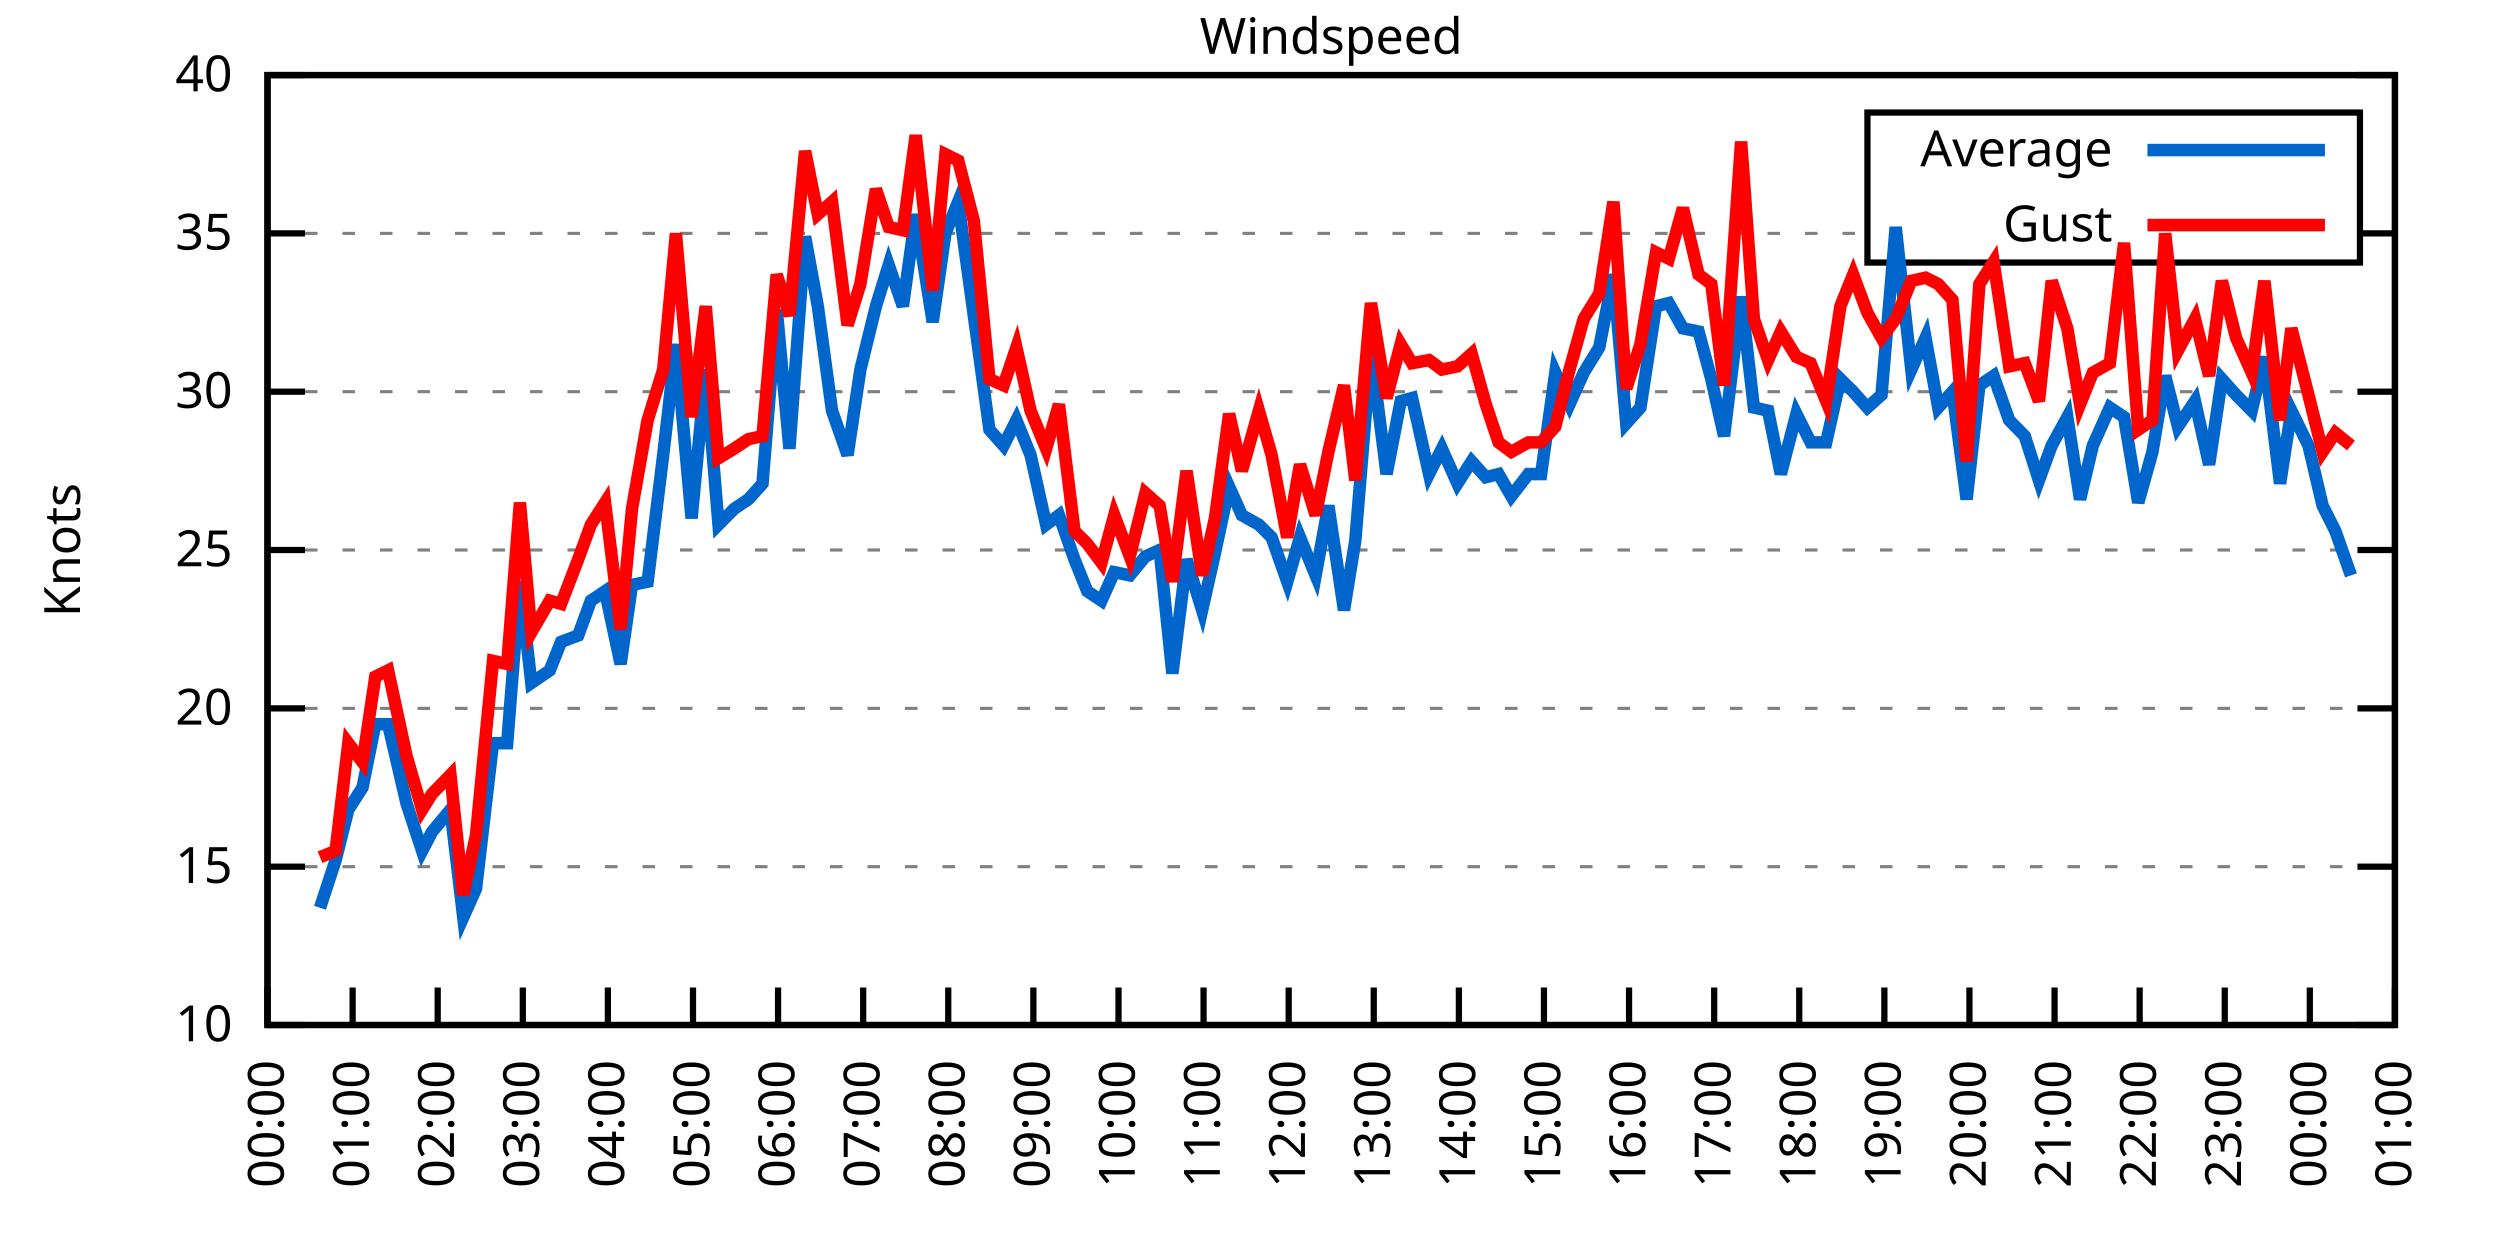
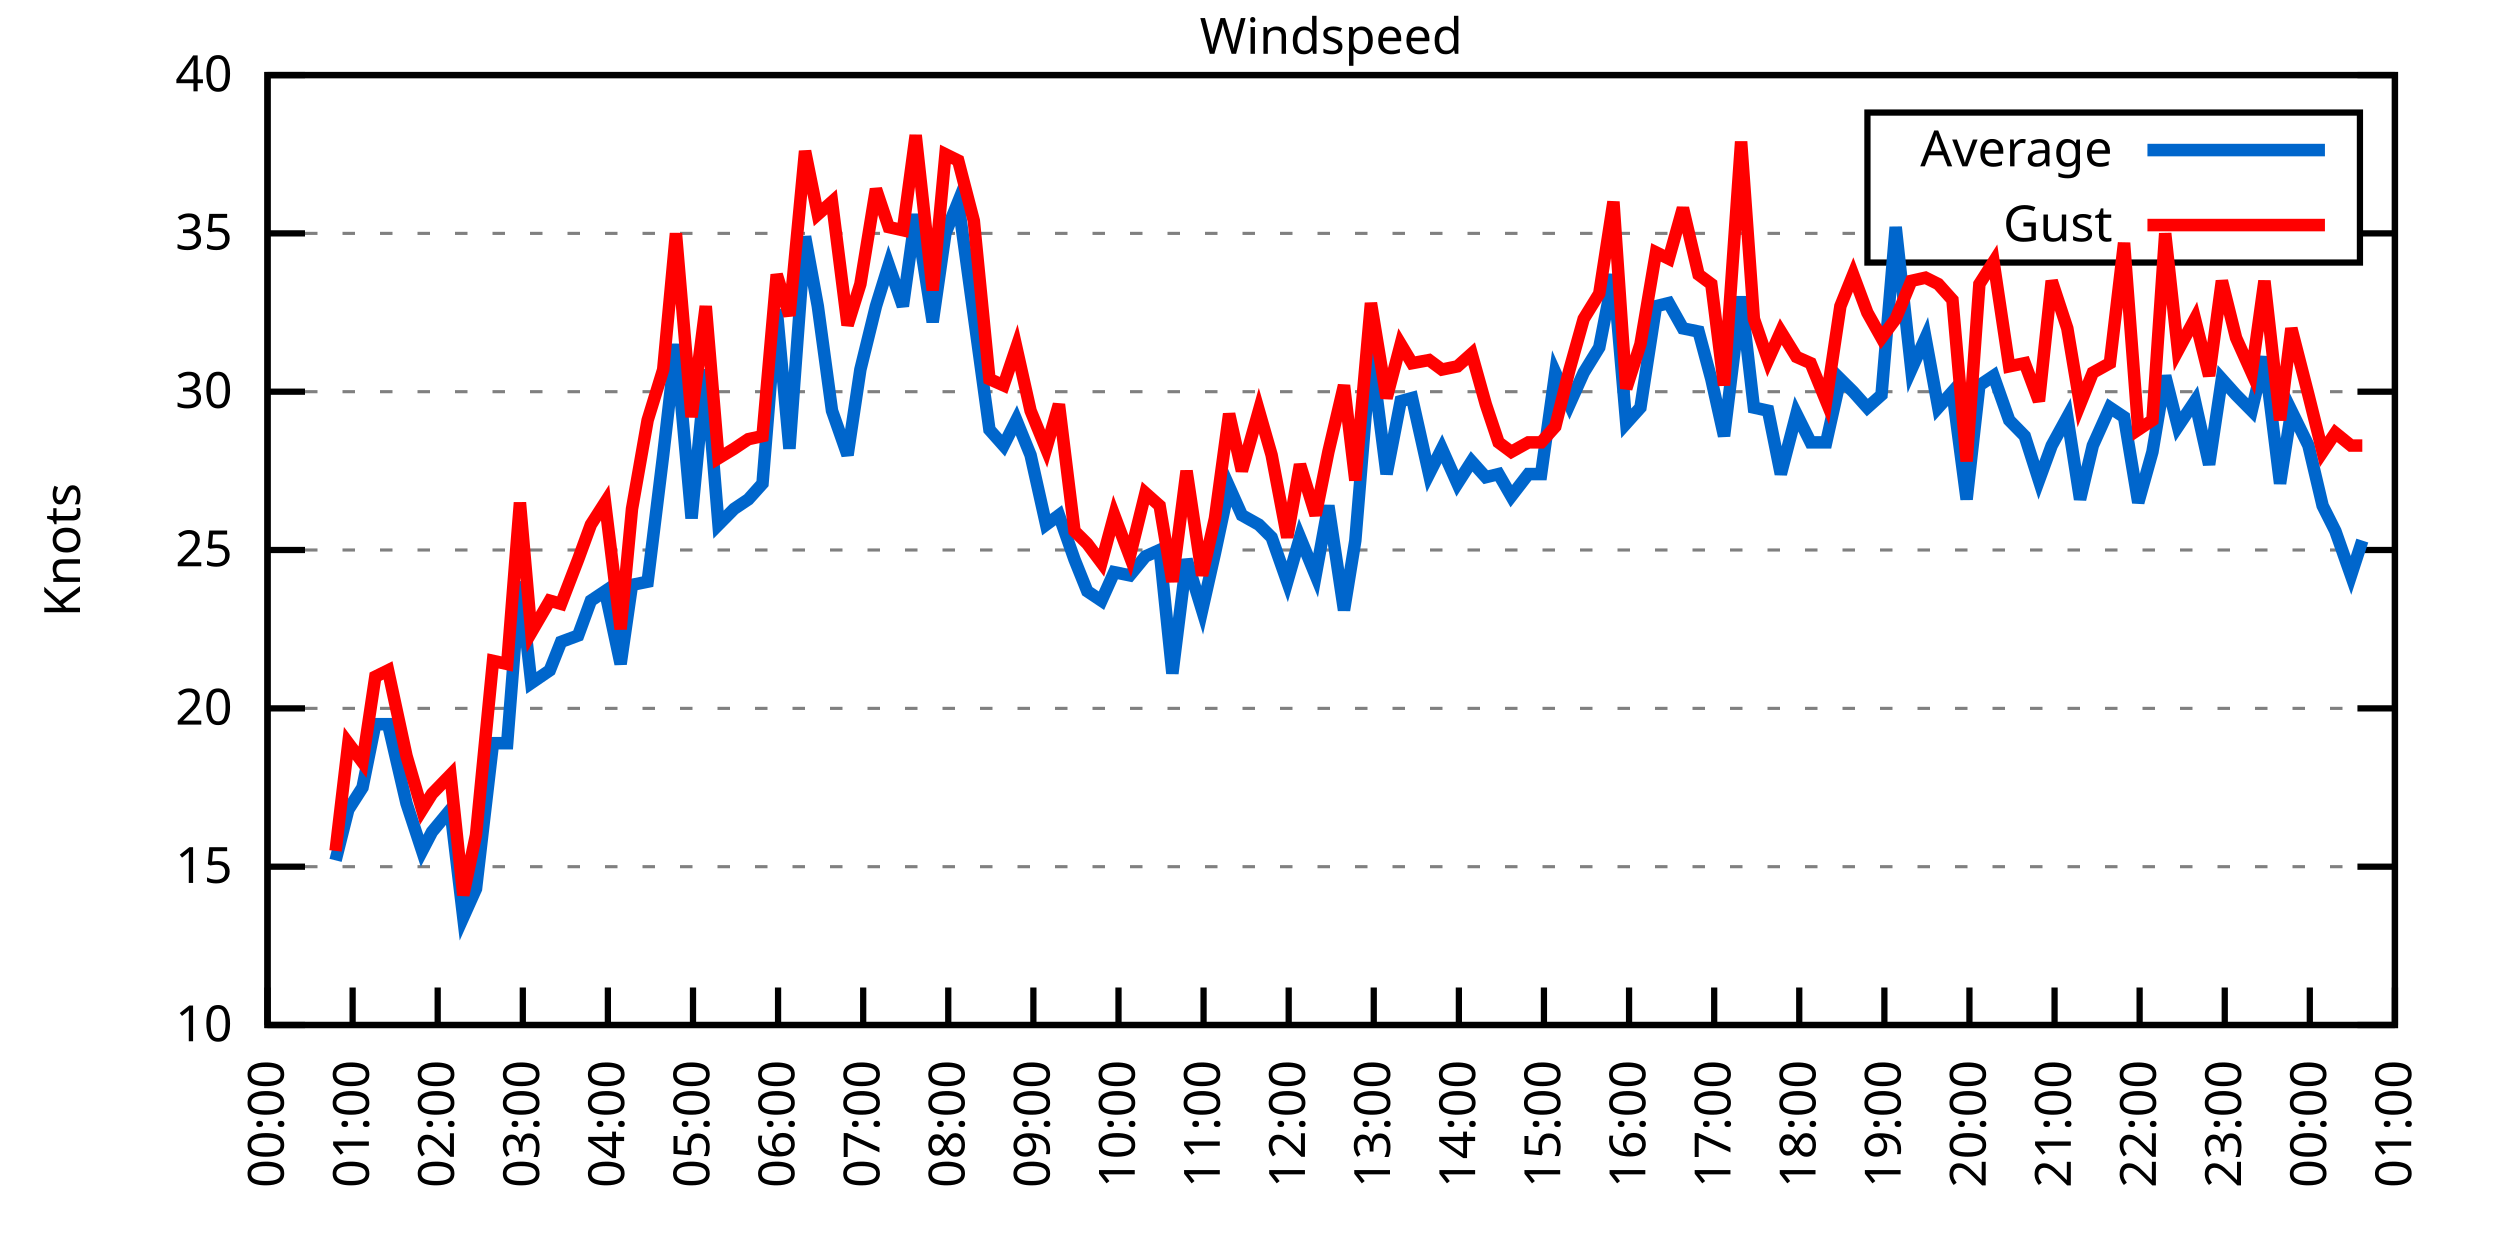
<svg xmlns="http://www.w3.org/2000/svg" xmlns:xlink="http://www.w3.org/1999/xlink" width="400" height="200" viewBox="0 0 400 200">
  <g id="gnuplot_canvas">
    <rect x="0" y="0" width="400" height="200" fill="none" />
    <defs>
      <circle id="gpDot" r="0.5" stroke-width="0.5" stroke="currentColor" />
      <path id="gpPt0" stroke-width="0.333" stroke="currentColor" d="M-1,0 h2 M0,-1 v2" />
      <path id="gpPt1" stroke-width="0.333" stroke="currentColor" d="M-1,-1 L1,1 M1,-1 L-1,1" />
      <path id="gpPt2" stroke-width="0.333" stroke="currentColor" d="M-1,0 L1,0 M0,-1 L0,1 M-1,-1 L1,1 M-1,1 L1,-1" />
      <rect id="gpPt3" stroke-width="0.333" stroke="currentColor" x="-1" y="-1" width="2" height="2" />
      <rect id="gpPt4" stroke-width="0.333" stroke="currentColor" fill="currentColor" x="-1" y="-1" width="2" height="2" />
      <circle id="gpPt5" stroke-width="0.333" stroke="currentColor" cx="0" cy="0" r="1" />
      <use xlink:href="#gpPt5" id="gpPt6" fill="currentColor" stroke="none" />
      <path id="gpPt7" stroke-width="0.333" stroke="currentColor" d="M0,-1.33 L-1.33,0.67 L1.33,0.67 z" />
      <use xlink:href="#gpPt7" id="gpPt8" fill="currentColor" stroke="none" />
      <use xlink:href="#gpPt7" id="gpPt9" stroke="currentColor" transform="rotate(180)" />
      <use xlink:href="#gpPt9" id="gpPt10" fill="currentColor" stroke="none" />
      <use xlink:href="#gpPt3" id="gpPt11" stroke="currentColor" transform="rotate(45)" />
      <use xlink:href="#gpPt11" id="gpPt12" fill="currentColor" stroke="none" />
      <path id="gpPt13" stroke-width="0.333" stroke="currentColor" d="M0,1.330 L1.265,0.411 L0.782,-1.067 L-0.782,-1.076 L-1.265,0.411 z" />
      <use xlink:href="#gpPt13" id="gpPt14" fill="currentColor" stroke="none" />
      <filter id="textbox" filterUnits="objectBoundingBox" x="0" y="0" height="1" width="1">
        <feFlood flood-color="white" flood-opacity="1" result="bgnd" />
        <feComposite in="SourceGraphic" in2="bgnd" operator="atop" />
      </filter>
      <filter id="greybox" filterUnits="objectBoundingBox" x="0" y="0" height="1" width="1">
        <feFlood flood-color="lightgrey" flood-opacity="1" result="grey" />
        <feComposite in="SourceGraphic" in2="grey" operator="atop" />
      </filter>
    </defs>
    <g fill="none" color="white" stroke="currentColor" stroke-width="1.00" stroke-linecap="butt" stroke-linejoin="miter">
</g>
    <g fill="none" color="black" stroke="currentColor" stroke-width="1.00" stroke-linecap="butt" stroke-linejoin="miter">
      <g stroke="none" shape-rendering="crispEdges">
        <polygon fill="rgb(255, 255, 255)" points="42.80,164.00 383.18,164.00 383.18,12.02 42.80,12.02 " />
      </g>
    </g>
    <g fill="none" color="black" stroke="currentColor" stroke-width="1.00" stroke-linecap="butt" stroke-linejoin="miter">
</g>
    <g fill="none" color="black" stroke="black" stroke-width="0.50" stroke-linecap="butt" stroke-linejoin="miter">
</g>
    <g fill="none" color="gray" stroke="currentColor" stroke-width="0.50" stroke-linecap="butt" stroke-linejoin="miter">
      <path stroke="gray" stroke-dasharray="2,4" class="gridline" d="M42.80,164.00 L383.19,164.00  " />
    </g>
    <g fill="none" color="gray" stroke="gray" stroke-width="1.00" stroke-linecap="butt" stroke-linejoin="miter">
</g>
    <g fill="none" color="black" stroke="currentColor" stroke-width="1.00" stroke-linecap="butt" stroke-linejoin="miter">
      <path stroke="black" d="M42.80,164.00 L48.80,164.00 M383.19,164.00 L377.19,164.00  " />
      <g transform="translate(37.20,166.60)" stroke="none" fill="black" font-family="Sans" font-size="8.00" text-anchor="end">
        <text>
          <tspan font-family="Sans"> 10</tspan>
        </text>
      </g>
    </g>
    <g fill="none" color="black" stroke="currentColor" stroke-width="1.00" stroke-linecap="butt" stroke-linejoin="miter">
</g>
    <g fill="none" color="black" stroke="black" stroke-width="0.50" stroke-linecap="butt" stroke-linejoin="miter">
</g>
    <g fill="none" color="gray" stroke="currentColor" stroke-width="0.50" stroke-linecap="butt" stroke-linejoin="miter">
      <path stroke="gray" stroke-dasharray="2,4" class="gridline" d="M42.80,138.67 L383.19,138.67  " />
    </g>
    <g fill="none" color="gray" stroke="gray" stroke-width="1.00" stroke-linecap="butt" stroke-linejoin="miter">
</g>
    <g fill="none" color="black" stroke="currentColor" stroke-width="1.00" stroke-linecap="butt" stroke-linejoin="miter">
      <path stroke="black" d="M42.80,138.67 L48.80,138.67 M383.19,138.67 L377.19,138.67  " />
      <g transform="translate(37.20,141.27)" stroke="none" fill="black" font-family="Sans" font-size="8.00" text-anchor="end">
        <text>
          <tspan font-family="Sans"> 15</tspan>
        </text>
      </g>
    </g>
    <g fill="none" color="black" stroke="currentColor" stroke-width="1.00" stroke-linecap="butt" stroke-linejoin="miter">
</g>
    <g fill="none" color="black" stroke="black" stroke-width="0.50" stroke-linecap="butt" stroke-linejoin="miter">
</g>
    <g fill="none" color="gray" stroke="currentColor" stroke-width="0.50" stroke-linecap="butt" stroke-linejoin="miter">
      <path stroke="gray" stroke-dasharray="2,4" class="gridline" d="M42.80,113.34 L383.19,113.34  " />
    </g>
    <g fill="none" color="gray" stroke="gray" stroke-width="1.00" stroke-linecap="butt" stroke-linejoin="miter">
</g>
    <g fill="none" color="black" stroke="currentColor" stroke-width="1.00" stroke-linecap="butt" stroke-linejoin="miter">
      <path stroke="black" d="M42.80,113.34 L48.80,113.34 M383.19,113.34 L377.19,113.34  " />
      <g transform="translate(37.20,115.94)" stroke="none" fill="black" font-family="Sans" font-size="8.00" text-anchor="end">
        <text>
          <tspan font-family="Sans"> 20</tspan>
        </text>
      </g>
    </g>
    <g fill="none" color="black" stroke="currentColor" stroke-width="1.00" stroke-linecap="butt" stroke-linejoin="miter">
</g>
    <g fill="none" color="black" stroke="black" stroke-width="0.50" stroke-linecap="butt" stroke-linejoin="miter">
</g>
    <g fill="none" color="gray" stroke="currentColor" stroke-width="0.50" stroke-linecap="butt" stroke-linejoin="miter">
      <path stroke="gray" stroke-dasharray="2,4" class="gridline" d="M42.80,88.00 L383.19,88.00  " />
    </g>
    <g fill="none" color="gray" stroke="gray" stroke-width="1.00" stroke-linecap="butt" stroke-linejoin="miter">
</g>
    <g fill="none" color="black" stroke="currentColor" stroke-width="1.00" stroke-linecap="butt" stroke-linejoin="miter">
      <path stroke="black" d="M42.80,88.00 L48.80,88.00 M383.19,88.00 L377.19,88.00  " />
      <g transform="translate(37.20,90.60)" stroke="none" fill="black" font-family="Sans" font-size="8.00" text-anchor="end">
        <text>
          <tspan font-family="Sans"> 25</tspan>
        </text>
      </g>
    </g>
    <g fill="none" color="black" stroke="currentColor" stroke-width="1.00" stroke-linecap="butt" stroke-linejoin="miter">
</g>
    <g fill="none" color="black" stroke="black" stroke-width="0.50" stroke-linecap="butt" stroke-linejoin="miter">
</g>
    <g fill="none" color="gray" stroke="currentColor" stroke-width="0.50" stroke-linecap="butt" stroke-linejoin="miter">
      <path stroke="gray" stroke-dasharray="2,4" class="gridline" d="M42.80,62.67 L383.19,62.67  " />
    </g>
    <g fill="none" color="gray" stroke="gray" stroke-width="1.00" stroke-linecap="butt" stroke-linejoin="miter">
</g>
    <g fill="none" color="black" stroke="currentColor" stroke-width="1.00" stroke-linecap="butt" stroke-linejoin="miter">
      <path stroke="black" d="M42.80,62.67 L48.80,62.67 M383.19,62.67 L377.19,62.67  " />
      <g transform="translate(37.20,65.27)" stroke="none" fill="black" font-family="Sans" font-size="8.00" text-anchor="end">
        <text>
          <tspan font-family="Sans"> 30</tspan>
        </text>
      </g>
    </g>
    <g fill="none" color="black" stroke="currentColor" stroke-width="1.00" stroke-linecap="butt" stroke-linejoin="miter">
</g>
    <g fill="none" color="black" stroke="black" stroke-width="0.50" stroke-linecap="butt" stroke-linejoin="miter">
</g>
    <g fill="none" color="gray" stroke="currentColor" stroke-width="0.50" stroke-linecap="butt" stroke-linejoin="miter">
      <path stroke="gray" stroke-dasharray="2,4" class="gridline" d="M42.80,37.34 L298.79,37.34 M377.59,37.34 L383.19,37.34  " />
    </g>
    <g fill="none" color="gray" stroke="gray" stroke-width="1.00" stroke-linecap="butt" stroke-linejoin="miter">
</g>
    <g fill="none" color="black" stroke="currentColor" stroke-width="1.00" stroke-linecap="butt" stroke-linejoin="miter">
      <path stroke="black" d="M42.80,37.34 L48.80,37.34 M383.19,37.34 L377.19,37.34  " />
      <g transform="translate(37.20,39.94)" stroke="none" fill="black" font-family="Sans" font-size="8.00" text-anchor="end">
        <text>
          <tspan font-family="Sans"> 35</tspan>
        </text>
      </g>
    </g>
    <g fill="none" color="black" stroke="currentColor" stroke-width="1.00" stroke-linecap="butt" stroke-linejoin="miter">
</g>
    <g fill="none" color="black" stroke="black" stroke-width="0.50" stroke-linecap="butt" stroke-linejoin="miter">
</g>
    <g fill="none" color="gray" stroke="currentColor" stroke-width="0.50" stroke-linecap="butt" stroke-linejoin="miter">
      <path stroke="gray" stroke-dasharray="2,4" class="gridline" d="M42.80,12.01 L383.19,12.01  " />
    </g>
    <g fill="none" color="gray" stroke="gray" stroke-width="1.00" stroke-linecap="butt" stroke-linejoin="miter">
</g>
    <g fill="none" color="black" stroke="currentColor" stroke-width="1.00" stroke-linecap="butt" stroke-linejoin="miter">
      <path stroke="black" d="M42.80,12.01 L48.80,12.01 M383.19,12.01 L377.19,12.01  " />
      <g transform="translate(37.20,14.61)" stroke="none" fill="black" font-family="Sans" font-size="8.00" text-anchor="end">
        <text>
          <tspan font-family="Sans"> 40</tspan>
        </text>
      </g>
    </g>
    <g fill="none" color="black" stroke="currentColor" stroke-width="1.00" stroke-linecap="butt" stroke-linejoin="miter">
      <path stroke="black" d="M42.80,164.00 L42.80,158.00  " />
      <g transform="translate(45.40,169.60) rotate(270.00)" stroke="none" fill="black" font-family="Sans" font-size="8.00" text-anchor="end">
        <text>
          <tspan font-family="Sans">00:00</tspan>
        </text>
      </g>
    </g>
    <g fill="none" color="black" stroke="currentColor" stroke-width="1.00" stroke-linecap="butt" stroke-linejoin="miter">
      <path stroke="black" d="M56.42,164.00 L56.42,158.00  " />
      <g transform="translate(59.02,169.60) rotate(270.00)" stroke="none" fill="black" font-family="Sans" font-size="8.00" text-anchor="end">
        <text>
          <tspan font-family="Sans">01:00</tspan>
        </text>
      </g>
    </g>
    <g fill="none" color="black" stroke="currentColor" stroke-width="1.00" stroke-linecap="butt" stroke-linejoin="miter">
      <path stroke="black" d="M70.03,164.00 L70.03,158.00  " />
      <g transform="translate(72.63,169.60) rotate(270.00)" stroke="none" fill="black" font-family="Sans" font-size="8.00" text-anchor="end">
        <text>
          <tspan font-family="Sans">02:00</tspan>
        </text>
      </g>
    </g>
    <g fill="none" color="black" stroke="currentColor" stroke-width="1.00" stroke-linecap="butt" stroke-linejoin="miter">
      <path stroke="black" d="M83.65,164.00 L83.65,158.00  " />
      <g transform="translate(86.25,169.60) rotate(270.00)" stroke="none" fill="black" font-family="Sans" font-size="8.00" text-anchor="end">
        <text>
          <tspan font-family="Sans">03:00</tspan>
        </text>
      </g>
    </g>
    <g fill="none" color="black" stroke="currentColor" stroke-width="1.00" stroke-linecap="butt" stroke-linejoin="miter">
      <path stroke="black" d="M97.26,164.00 L97.26,158.00  " />
      <g transform="translate(99.86,169.60) rotate(270.00)" stroke="none" fill="black" font-family="Sans" font-size="8.00" text-anchor="end">
        <text>
          <tspan font-family="Sans">04:00</tspan>
        </text>
      </g>
    </g>
    <g fill="none" color="black" stroke="currentColor" stroke-width="1.00" stroke-linecap="butt" stroke-linejoin="miter">
      <path stroke="black" d="M110.88,164.00 L110.88,158.00  " />
      <g transform="translate(113.48,169.60) rotate(270.00)" stroke="none" fill="black" font-family="Sans" font-size="8.00" text-anchor="end">
        <text>
          <tspan font-family="Sans">05:00</tspan>
        </text>
      </g>
    </g>
    <g fill="none" color="black" stroke="currentColor" stroke-width="1.00" stroke-linecap="butt" stroke-linejoin="miter">
      <path stroke="black" d="M124.49,164.00 L124.49,158.00  " />
      <g transform="translate(127.09,169.60) rotate(270.00)" stroke="none" fill="black" font-family="Sans" font-size="8.00" text-anchor="end">
        <text>
          <tspan font-family="Sans">06:00</tspan>
        </text>
      </g>
    </g>
    <g fill="none" color="black" stroke="currentColor" stroke-width="1.00" stroke-linecap="butt" stroke-linejoin="miter">
      <path stroke="black" d="M138.11,164.00 L138.11,158.00  " />
      <g transform="translate(140.71,169.60) rotate(270.00)" stroke="none" fill="black" font-family="Sans" font-size="8.00" text-anchor="end">
        <text>
          <tspan font-family="Sans">07:00</tspan>
        </text>
      </g>
    </g>
    <g fill="none" color="black" stroke="currentColor" stroke-width="1.00" stroke-linecap="butt" stroke-linejoin="miter">
      <path stroke="black" d="M151.72,164.00 L151.72,158.00  " />
      <g transform="translate(154.32,169.60) rotate(270.00)" stroke="none" fill="black" font-family="Sans" font-size="8.00" text-anchor="end">
        <text>
          <tspan font-family="Sans">08:00</tspan>
        </text>
      </g>
    </g>
    <g fill="none" color="black" stroke="currentColor" stroke-width="1.00" stroke-linecap="butt" stroke-linejoin="miter">
      <path stroke="black" d="M165.34,164.00 L165.34,158.00  " />
      <g transform="translate(167.94,169.60) rotate(270.00)" stroke="none" fill="black" font-family="Sans" font-size="8.00" text-anchor="end">
        <text>
          <tspan font-family="Sans">09:00</tspan>
        </text>
      </g>
    </g>
    <g fill="none" color="black" stroke="currentColor" stroke-width="1.00" stroke-linecap="butt" stroke-linejoin="miter">
      <path stroke="black" d="M178.96,164.00 L178.96,158.00  " />
      <g transform="translate(181.56,169.60) rotate(270.00)" stroke="none" fill="black" font-family="Sans" font-size="8.00" text-anchor="end">
        <text>
          <tspan font-family="Sans">10:00</tspan>
        </text>
      </g>
    </g>
    <g fill="none" color="black" stroke="currentColor" stroke-width="1.00" stroke-linecap="butt" stroke-linejoin="miter">
      <path stroke="black" d="M192.57,164.00 L192.57,158.00  " />
      <g transform="translate(195.17,169.60) rotate(270.00)" stroke="none" fill="black" font-family="Sans" font-size="8.00" text-anchor="end">
        <text>
          <tspan font-family="Sans">11:00</tspan>
        </text>
      </g>
    </g>
    <g fill="none" color="black" stroke="currentColor" stroke-width="1.00" stroke-linecap="butt" stroke-linejoin="miter">
      <path stroke="black" d="M206.19,164.00 L206.19,158.00  " />
      <g transform="translate(208.79,169.60) rotate(270.00)" stroke="none" fill="black" font-family="Sans" font-size="8.00" text-anchor="end">
        <text>
          <tspan font-family="Sans">12:00</tspan>
        </text>
      </g>
    </g>
    <g fill="none" color="black" stroke="currentColor" stroke-width="1.00" stroke-linecap="butt" stroke-linejoin="miter">
      <path stroke="black" d="M219.80,164.00 L219.80,158.00  " />
      <g transform="translate(222.40,169.60) rotate(270.00)" stroke="none" fill="black" font-family="Sans" font-size="8.00" text-anchor="end">
        <text>
          <tspan font-family="Sans">13:00</tspan>
        </text>
      </g>
    </g>
    <g fill="none" color="black" stroke="currentColor" stroke-width="1.00" stroke-linecap="butt" stroke-linejoin="miter">
      <path stroke="black" d="M233.42,164.00 L233.42,158.00  " />
      <g transform="translate(236.02,169.60) rotate(270.00)" stroke="none" fill="black" font-family="Sans" font-size="8.00" text-anchor="end">
        <text>
          <tspan font-family="Sans">14:00</tspan>
        </text>
      </g>
    </g>
    <g fill="none" color="black" stroke="currentColor" stroke-width="1.00" stroke-linecap="butt" stroke-linejoin="miter">
      <path stroke="black" d="M247.03,164.00 L247.03,158.00  " />
      <g transform="translate(249.63,169.60) rotate(270.00)" stroke="none" fill="black" font-family="Sans" font-size="8.00" text-anchor="end">
        <text>
          <tspan font-family="Sans">15:00</tspan>
        </text>
      </g>
    </g>
    <g fill="none" color="black" stroke="currentColor" stroke-width="1.00" stroke-linecap="butt" stroke-linejoin="miter">
      <path stroke="black" d="M260.65,164.00 L260.65,158.00  " />
      <g transform="translate(263.25,169.60) rotate(270.00)" stroke="none" fill="black" font-family="Sans" font-size="8.00" text-anchor="end">
        <text>
          <tspan font-family="Sans">16:00</tspan>
        </text>
      </g>
    </g>
    <g fill="none" color="black" stroke="currentColor" stroke-width="1.00" stroke-linecap="butt" stroke-linejoin="miter">
      <path stroke="black" d="M274.27,164.00 L274.27,158.00  " />
      <g transform="translate(276.87,169.60) rotate(270.00)" stroke="none" fill="black" font-family="Sans" font-size="8.00" text-anchor="end">
        <text>
          <tspan font-family="Sans">17:00</tspan>
        </text>
      </g>
    </g>
    <g fill="none" color="black" stroke="currentColor" stroke-width="1.00" stroke-linecap="butt" stroke-linejoin="miter">
      <path stroke="black" d="M287.88,164.00 L287.88,158.00  " />
      <g transform="translate(290.48,169.60) rotate(270.00)" stroke="none" fill="black" font-family="Sans" font-size="8.00" text-anchor="end">
        <text>
          <tspan font-family="Sans">18:00</tspan>
        </text>
      </g>
    </g>
    <g fill="none" color="black" stroke="currentColor" stroke-width="1.00" stroke-linecap="butt" stroke-linejoin="miter">
      <path stroke="black" d="M301.50,164.00 L301.50,158.00  " />
      <g transform="translate(304.10,169.60) rotate(270.00)" stroke="none" fill="black" font-family="Sans" font-size="8.00" text-anchor="end">
        <text>
          <tspan font-family="Sans">19:00</tspan>
        </text>
      </g>
    </g>
    <g fill="none" color="black" stroke="currentColor" stroke-width="1.00" stroke-linecap="butt" stroke-linejoin="miter">
      <path stroke="black" d="M315.11,164.00 L315.11,158.00  " />
      <g transform="translate(317.71,169.60) rotate(270.00)" stroke="none" fill="black" font-family="Sans" font-size="8.00" text-anchor="end">
        <text>
          <tspan font-family="Sans">20:00</tspan>
        </text>
      </g>
    </g>
    <g fill="none" color="black" stroke="currentColor" stroke-width="1.00" stroke-linecap="butt" stroke-linejoin="miter">
      <path stroke="black" d="M328.73,164.00 L328.73,158.00  " />
      <g transform="translate(331.33,169.60) rotate(270.00)" stroke="none" fill="black" font-family="Sans" font-size="8.00" text-anchor="end">
        <text>
          <tspan font-family="Sans">21:00</tspan>
        </text>
      </g>
    </g>
    <g fill="none" color="black" stroke="currentColor" stroke-width="1.00" stroke-linecap="butt" stroke-linejoin="miter">
      <path stroke="black" d="M342.34,164.00 L342.34,158.00  " />
      <g transform="translate(344.94,169.60) rotate(270.00)" stroke="none" fill="black" font-family="Sans" font-size="8.00" text-anchor="end">
        <text>
          <tspan font-family="Sans">22:00</tspan>
        </text>
      </g>
    </g>
    <g fill="none" color="black" stroke="currentColor" stroke-width="1.00" stroke-linecap="butt" stroke-linejoin="miter">
      <path stroke="black" d="M355.96,164.00 L355.96,158.00  " />
      <g transform="translate(358.56,169.60) rotate(270.00)" stroke="none" fill="black" font-family="Sans" font-size="8.00" text-anchor="end">
        <text>
          <tspan font-family="Sans">23:00</tspan>
        </text>
      </g>
    </g>
    <g fill="none" color="black" stroke="currentColor" stroke-width="1.00" stroke-linecap="butt" stroke-linejoin="miter">
      <path stroke="black" d="M369.57,164.00 L369.57,158.00  " />
      <g transform="translate(372.17,169.60) rotate(270.00)" stroke="none" fill="black" font-family="Sans" font-size="8.00" text-anchor="end">
        <text>
          <tspan font-family="Sans">00:00</tspan>
        </text>
      </g>
    </g>
    <g fill="none" color="black" stroke="currentColor" stroke-width="1.00" stroke-linecap="butt" stroke-linejoin="miter">
      <path stroke="black" d="M383.19,164.00 L383.19,158.00  " />
      <g transform="translate(385.79,169.60) rotate(270.00)" stroke="none" fill="black" font-family="Sans" font-size="8.00" text-anchor="end">
        <text>
          <tspan font-family="Sans">01:00</tspan>
        </text>
      </g>
    </g>
    <g fill="none" color="black" stroke="currentColor" stroke-width="1.00" stroke-linecap="butt" stroke-linejoin="miter">
</g>
    <g fill="none" color="black" stroke="currentColor" stroke-width="1.00" stroke-linecap="butt" stroke-linejoin="miter">
      <path stroke="black" d="M42.80,12.01 L42.80,164.00 L383.19,164.00 L383.19,12.01 L42.80,12.01 Z  " />
    </g>
    <g fill="none" color="black" stroke="currentColor" stroke-width="1.00" stroke-linecap="butt" stroke-linejoin="miter">
</g>
    <g fill="none" color="black" stroke="currentColor" stroke-width="1.00" stroke-linecap="butt" stroke-linejoin="miter">
      <path stroke="black" d="M298.79,42.01 L298.79,18.01 L377.59,18.01 L377.59,42.01 L298.79,42.01 Z  " />
    </g>
    <g id="Windspeed_plot_1">
      <g fill="none" color="white" stroke="black" stroke-width="2.00" stroke-linecap="butt" stroke-linejoin="miter">
</g>
      <g fill="none" color="black" stroke="currentColor" stroke-width="2.00" stroke-linecap="butt" stroke-linejoin="miter">
        <g transform="translate(337.99,26.61)" stroke="none" fill="black" font-family="Sans" font-size="8.00" text-anchor="end">
          <text>
            <tspan font-family="Sans">Average</tspan>
          </text>
        </g>
      </g>
      <g fill="none" color="black" stroke="currentColor" stroke-width="2.00" stroke-linecap="butt" stroke-linejoin="miter">
-         <path stroke="rgb(  0, 102, 204)" d="M343.59,24.01 L371.99,24.01 M51.20,145.25 L53.69,137.66 L55.73,129.55 L58.00,126.00 L60.05,115.87 L62.09,115.87   L65.04,128.54 L67.54,136.14 L69.12,133.10 L72.07,129.55 L74.12,146.77 L76.16,142.21 L78.88,118.91 L81.15,118.91   L83.19,93.07 L85.01,109.28 L87.96,107.26 L89.77,102.70 L92.50,101.68 L94.54,96.11 L96.81,94.59 L99.30,106.24   L101.12,93.58 L103.62,93.07 L106.11,72.81 L108.15,55.07 L110.65,82.94 L112.92,59.13 L114.96,83.95 L117.46,81.42   L119.73,79.90 L122.00,77.37 L124.27,49.50 L126.31,71.79 L128.81,37.85 L130.85,48.99 L133.12,65.71 L135.61,72.81   L137.66,59.13 L140.15,48.99 L142.19,42.41 L144.46,48.99 L146.51,34.30 L149.23,51.53 L151.27,37.34 L153.31,32.28   L155.81,50.51 L158.31,68.75 L160.57,71.29 L162.62,67.23 L164.89,72.81 L167.38,83.95 L169.43,82.43 L171.92,89.52   L173.96,94.59 L176.23,96.11 L178.28,91.55 L180.77,92.06 L183.27,89.02 L185.54,88.00 L187.58,107.76 L189.85,89.52   L192.34,97.63 L194.39,88.51 L196.66,77.87 L198.70,82.43 L201.42,83.95 L203.46,85.98 L205.96,93.07 L208.00,85.98   L210.50,92.06 L212.54,80.91 L215.04,97.63 L216.85,86.49 L219.35,56.09 L221.85,75.85 L224.11,64.19 L225.93,63.69   L228.65,75.85 L230.70,71.79 L233.19,77.37 L235.46,73.82 L237.73,76.35 L239.77,75.85 L241.81,79.39 L244.54,75.85   L246.58,75.85 L248.85,59.63 L251.12,64.70 L253.39,59.63 L255.88,55.58 L258.15,43.93 L260.20,67.74 L262.47,65.21   L264.96,48.99 L267.00,48.49 L269.27,52.54 L271.77,53.05 L273.81,60.65 L275.85,69.77 L278.58,47.47 L280.62,65.21   L282.89,65.71 L284.93,75.85 L287.43,66.22 L289.70,70.78 L292.19,70.78 L294.46,60.65 L296.50,62.67 L298.77,65.21   L301.04,63.18 L303.31,36.33 L305.81,59.13 L308.08,54.06 L310.12,65.21 L312.39,62.67 L314.66,79.90 L316.70,61.66   L318.97,60.14 L321.47,67.23 L323.96,69.77 L326.23,76.86 L328.27,71.29 L330.77,66.73 L332.81,79.90 L334.85,71.29   L337.58,65.21 L339.85,66.73 L342.12,80.41 L344.39,72.30 L346.43,60.14 L348.47,68.25 L351.19,64.19 L353.46,74.33   L355.50,60.65 L357.77,63.18 L360.27,65.71 L362.31,57.10 L364.81,77.37 L366.62,65.71 L369.35,71.29 L371.62,80.91   L373.66,84.97 L376.16,92.06  " />
+         <path stroke="rgb(  0, 102, 204)" d="M343.59,24.01 L371.99,24.01 M53.69,137.66 L55.73,129.55 L58.00,126.00 L60.05,115.87 L62.09,115.87 L65.04,128.54   L67.54,136.14 L69.12,133.10 L72.07,129.55 L74.12,146.77 L76.16,142.21 L78.88,118.91 L81.15,118.91 L83.19,93.07   L85.01,109.28 L87.96,107.26 L89.77,102.70 L92.50,101.68 L94.54,96.11 L96.81,94.59 L99.30,106.24 L101.12,93.58   L103.62,93.07 L106.11,72.81 L108.15,55.07 L110.65,82.94 L112.92,59.13 L114.96,83.95 L117.46,81.42 L119.73,79.90   L122.00,77.37 L124.27,49.50 L126.31,71.79 L128.81,37.85 L130.85,48.99 L133.12,65.71 L135.61,72.81 L137.66,59.13   L140.15,48.99 L142.19,42.41 L144.46,48.99 L146.51,34.30 L149.23,51.53 L151.27,37.34 L153.31,32.28 L155.81,50.51   L158.31,68.75 L160.57,71.29 L162.62,67.23 L164.89,72.81 L167.38,83.95 L169.43,82.43 L171.92,89.52 L173.96,94.59   L176.23,96.11 L178.28,91.55 L180.77,92.06 L183.27,89.02 L185.54,88.00 L187.58,107.76 L189.85,89.52 L192.34,97.63   L194.39,88.51 L196.66,77.87 L198.70,82.43 L201.42,83.95 L203.46,85.98 L205.96,93.07 L208.00,85.98 L210.50,92.06   L212.54,80.91 L215.04,97.63 L216.85,86.49 L219.35,56.09 L221.85,75.85 L224.11,64.19 L225.93,63.69 L228.65,75.85   L230.70,71.79 L233.19,77.37 L235.46,73.82 L237.73,76.35 L239.77,75.85 L241.81,79.39 L244.54,75.85 L246.58,75.85   L248.85,59.63 L251.12,64.70 L253.39,59.63 L255.88,55.58 L258.15,43.93 L260.20,67.74 L262.47,65.21 L264.96,48.99   L267.00,48.49 L269.27,52.54 L271.77,53.05 L273.81,60.65 L275.85,69.77 L278.58,47.47 L280.62,65.21 L282.89,65.71   L284.93,75.85 L287.43,66.22 L289.70,70.78 L292.19,70.78 L294.46,60.65 L296.50,62.67 L298.77,65.21 L301.04,63.18   L303.31,36.33 L305.81,59.13 L308.08,54.06 L310.12,65.21 L312.39,62.67 L314.66,79.90 L316.70,61.66 L318.97,60.14   L321.47,67.23 L323.96,69.77 L326.23,76.86 L328.27,71.29 L330.77,66.73 L332.81,79.90 L334.85,71.29 L337.58,65.21   L339.85,66.73 L342.12,80.41 L344.39,72.30 L346.43,60.14 L348.47,68.25 L351.19,64.19 L353.46,74.33 L355.50,60.65   L357.77,63.18 L360.27,65.71 L362.31,57.10 L364.81,77.37 L366.62,65.71 L369.35,71.29 L371.62,80.91 L373.66,84.97   L376.16,92.06 L377.97,86.49  " />
      </g>
    </g>
    <g id="Windspeed_plot_2">
      <g fill="none" color="black" stroke="currentColor" stroke-width="2.00" stroke-linecap="butt" stroke-linejoin="miter">
        <g transform="translate(337.99,38.61)" stroke="none" fill="black" font-family="Sans" font-size="8.00" text-anchor="end">
          <text>
            <tspan font-family="Sans">Gust</tspan>
          </text>
        </g>
      </g>
      <g fill="none" color="black" stroke="currentColor" stroke-width="2.00" stroke-linecap="butt" stroke-linejoin="miter">
-         <path stroke="rgb(255,   0,   0)" d="M343.59,36.01 L371.99,36.01 M51.20,137.15 L53.69,136.14 L55.73,118.91 L58.00,121.95 L60.05,108.27 L62.09,107.26   L65.04,120.94 L67.54,129.55 L69.12,127.02 L72.07,123.98 L74.12,143.23 L76.16,133.60 L78.88,105.74 L81.15,106.24   L83.19,80.41 L85.01,101.18 L87.96,96.11 L89.77,96.62 L92.50,89.52 L94.54,83.95 L96.81,80.41 L99.30,100.67   L101.12,81.42 L103.62,67.23 L106.11,59.13 L108.15,37.34 L110.65,66.73 L112.92,48.99 L114.96,73.31 L117.46,71.79   L119.73,70.27 L122.00,69.77 L124.27,43.93 L126.31,50.51 L128.81,24.17 L130.85,34.30 L133.12,32.28 L135.61,52.03   L137.66,45.45 L140.15,30.25 L142.19,36.33 L144.46,36.84 L146.51,21.64 L149.23,46.46 L151.27,24.68 L153.31,25.69   L155.81,35.32 L158.31,60.65 L160.57,61.66 L162.62,55.58 L164.89,65.71 L167.38,71.79 L169.43,64.70 L171.92,84.97   L173.96,86.99 L176.23,90.03 L178.28,82.43 L180.77,89.02 L183.27,78.89 L185.54,80.91 L187.58,93.07 L189.85,75.34   L192.34,92.06 L194.39,82.94 L196.66,66.22 L198.70,75.34 L201.42,65.71 L203.46,72.81 L205.96,85.98 L208.00,74.33   L210.50,82.43 L212.54,72.30 L215.04,61.66 L216.85,76.86 L219.35,48.49 L221.85,63.69 L224.11,55.07 L225.93,58.11   L228.65,57.61 L230.70,59.13 L233.19,58.62 L235.46,56.59 L237.73,64.70 L239.77,70.78 L241.81,72.30 L244.54,70.78   L246.58,70.78 L248.85,68.25 L251.12,59.13 L253.39,51.02 L255.88,46.97 L258.15,32.28 L260.20,62.17 L262.47,55.07   L264.96,40.38 L267.00,41.39 L269.27,33.29 L271.77,43.93 L273.81,45.45 L275.85,61.66 L278.58,22.65 L280.62,51.02   L282.89,57.61 L284.93,53.05 L287.43,57.10 L289.70,58.11 L292.19,64.19 L294.46,48.99 L296.50,43.93 L298.77,50.01   L301.04,54.06 L303.31,51.02 L305.81,44.94 L308.08,44.43 L310.12,45.45 L312.39,47.98 L314.66,73.82 L316.70,45.45   L318.97,41.90 L321.47,58.62 L323.96,58.11 L326.23,64.19 L328.27,44.94 L330.77,52.54 L332.81,64.70 L334.85,59.63   L337.58,58.11 L339.85,38.86 L342.12,68.75 L344.39,67.23 L346.43,37.34 L348.47,56.09 L351.19,51.02 L353.46,60.14   L355.50,44.94 L357.77,54.06 L360.27,59.63 L362.31,44.94 L364.81,67.23 L366.62,52.54 L369.35,63.18 L371.62,72.30   L373.66,69.26 L376.16,71.29  " />
+         <path stroke="rgb(255,   0,   0)" d="M343.59,36.01 L371.99,36.01 M53.69,136.14 L55.73,118.91 L58.00,121.95 L60.05,108.27 L62.09,107.26 L65.04,120.94   L67.54,129.55 L69.12,127.02 L72.07,123.98 L74.12,143.23 L76.16,133.60 L78.88,105.74 L81.15,106.24 L83.19,80.41   L85.01,101.18 L87.96,96.11 L89.77,96.62 L92.50,89.52 L94.54,83.95 L96.81,80.41 L99.30,100.67 L101.12,81.42   L103.62,67.23 L106.11,59.13 L108.15,37.34 L110.65,66.73 L112.92,48.99 L114.96,73.31 L117.46,71.79 L119.73,70.27   L122.00,69.77 L124.27,43.93 L126.31,50.51 L128.81,24.17 L130.85,34.30 L133.12,32.28 L135.61,52.03 L137.66,45.45   L140.15,30.25 L142.19,36.33 L144.46,36.84 L146.51,21.64 L149.23,46.46 L151.27,24.68 L153.31,25.69 L155.81,35.32   L158.31,60.65 L160.57,61.66 L162.62,55.58 L164.89,65.71 L167.38,71.79 L169.43,64.70 L171.92,84.97 L173.96,86.99   L176.23,90.03 L178.28,82.43 L180.77,89.02 L183.27,78.89 L185.54,80.91 L187.58,93.07 L189.85,75.34 L192.34,92.06   L194.39,82.94 L196.66,66.22 L198.70,75.34 L201.42,65.71 L203.46,72.81 L205.96,85.98 L208.00,74.33 L210.50,82.43   L212.54,72.30 L215.04,61.66 L216.85,76.86 L219.35,48.49 L221.85,63.69 L224.11,55.07 L225.93,58.11 L228.65,57.61   L230.70,59.13 L233.19,58.62 L235.46,56.59 L237.73,64.70 L239.77,70.78 L241.81,72.30 L244.54,70.78 L246.58,70.78   L248.85,68.25 L251.12,59.13 L253.39,51.02 L255.88,46.97 L258.15,32.28 L260.20,62.17 L262.47,55.07 L264.96,40.38   L267.00,41.39 L269.27,33.29 L271.77,43.93 L273.81,45.45 L275.85,61.66 L278.58,22.65 L280.62,51.02 L282.89,57.61   L284.93,53.05 L287.43,57.10 L289.70,58.11 L292.19,64.19 L294.46,48.99 L296.50,43.93 L298.77,50.01 L301.04,54.06   L303.31,51.02 L305.81,44.94 L308.08,44.43 L310.12,45.45 L312.39,47.98 L314.66,73.82 L316.70,45.45 L318.97,41.90   L321.47,58.62 L323.96,58.11 L326.23,64.19 L328.27,44.94 L330.77,52.54 L332.81,64.70 L334.85,59.63 L337.58,58.11   L339.85,38.86 L342.12,68.75 L344.39,67.23 L346.43,37.34 L348.47,56.09 L351.19,51.02 L353.46,60.14 L355.50,44.94   L357.77,54.06 L360.27,59.63 L362.31,44.94 L364.81,67.23 L366.62,52.54 L369.35,63.18 L371.62,72.30 L373.66,69.26   L376.16,71.29 L377.97,71.29  " />
      </g>
    </g>
    <g fill="none" color="black" stroke="currentColor" stroke-width="2.00" stroke-linecap="butt" stroke-linejoin="miter">
</g>
    <g fill="none" color="black" stroke="black" stroke-width="1.00" stroke-linecap="butt" stroke-linejoin="miter">
</g>
    <g fill="none" color="black" stroke="currentColor" stroke-width="1.00" stroke-linecap="butt" stroke-linejoin="miter">
      <path stroke="black" d="M42.80,12.01 L42.80,164.00 L383.19,164.00 L383.19,12.01 L42.80,12.01 Z  " />
      <g transform="translate(12.80,88.01) rotate(270.00)" stroke="none" fill="black" font-family="Sans" font-size="8.00" text-anchor="middle">
        <text>
          <tspan font-family="Sans">Knots</tspan>
        </text>
      </g>
    </g>
    <g fill="none" color="black" stroke="currentColor" stroke-width="1.00" stroke-linecap="butt" stroke-linejoin="miter">
</g>
    <g fill="none" color="black" stroke="currentColor" stroke-width="1.00" stroke-linecap="butt" stroke-linejoin="miter">
      <g transform="translate(212.99,8.61)" stroke="none" fill="black" font-family="Sans" font-size="8.00" text-anchor="middle">
        <text>
          <tspan font-family="Sans">Windspeed</tspan>
        </text>
      </g>
    </g>
    <g fill="none" color="black" stroke="currentColor" stroke-width="1.00" stroke-linecap="butt" stroke-linejoin="miter">
</g>
  </g>
</svg>
